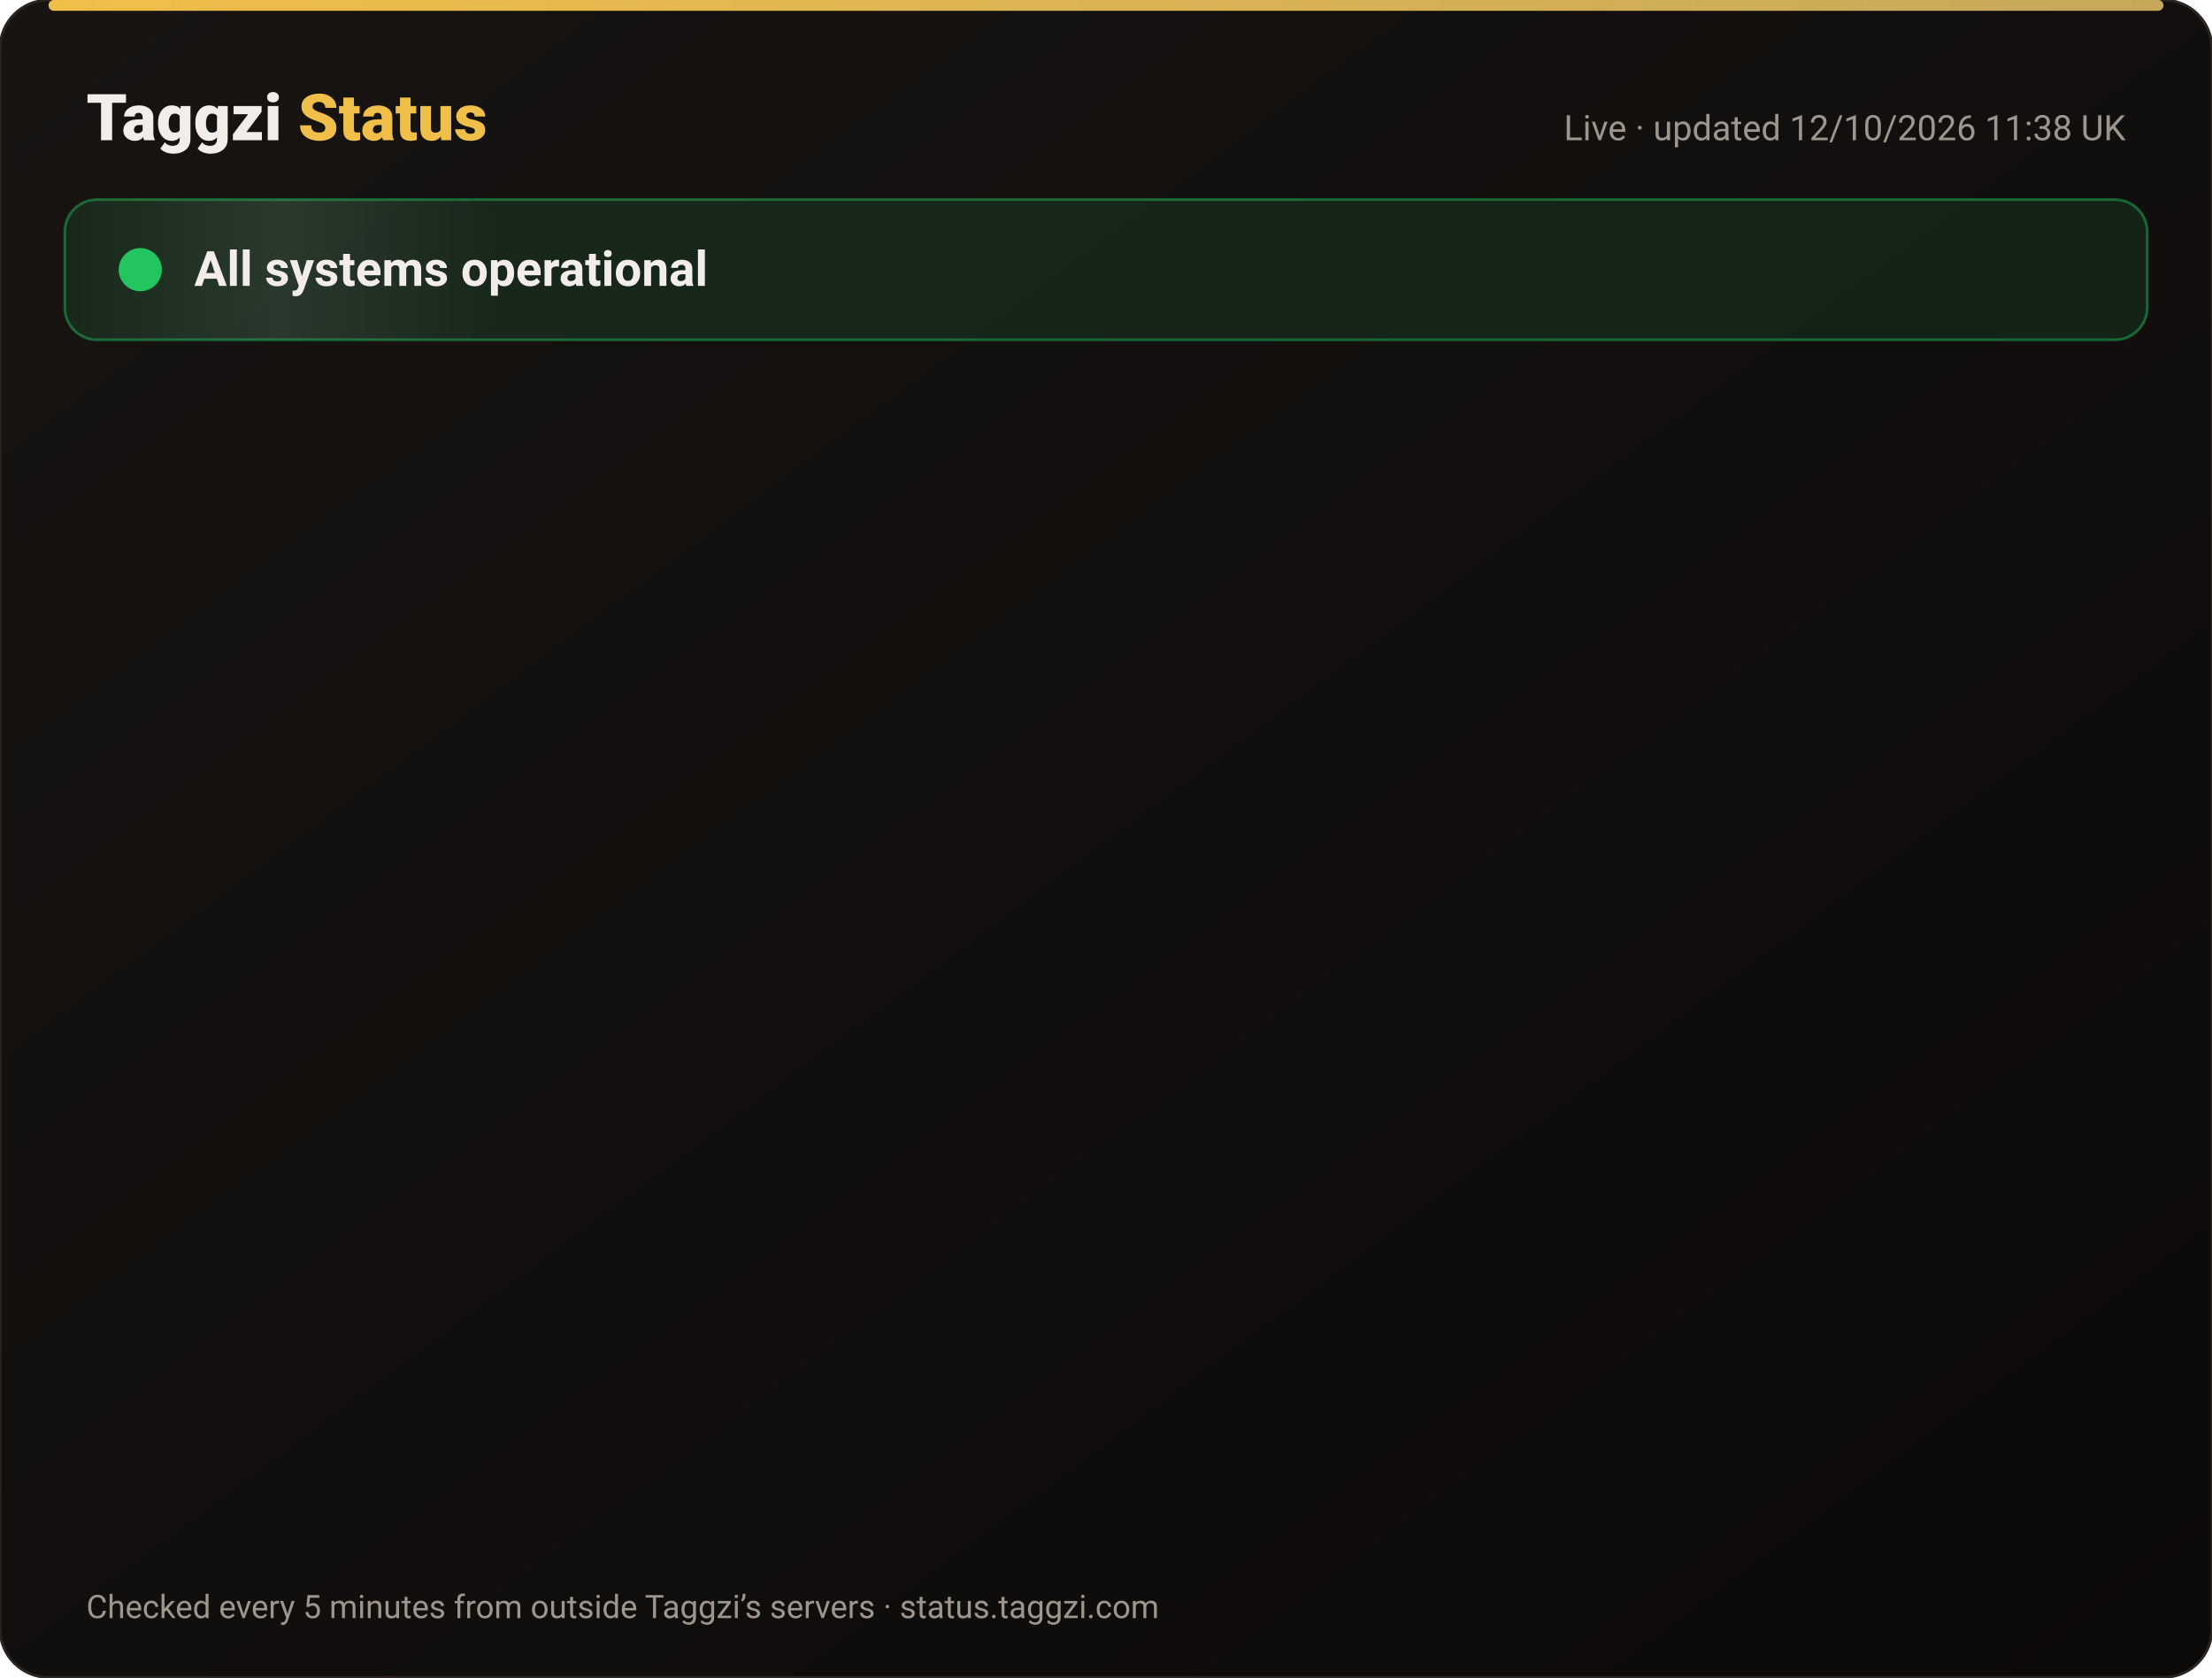
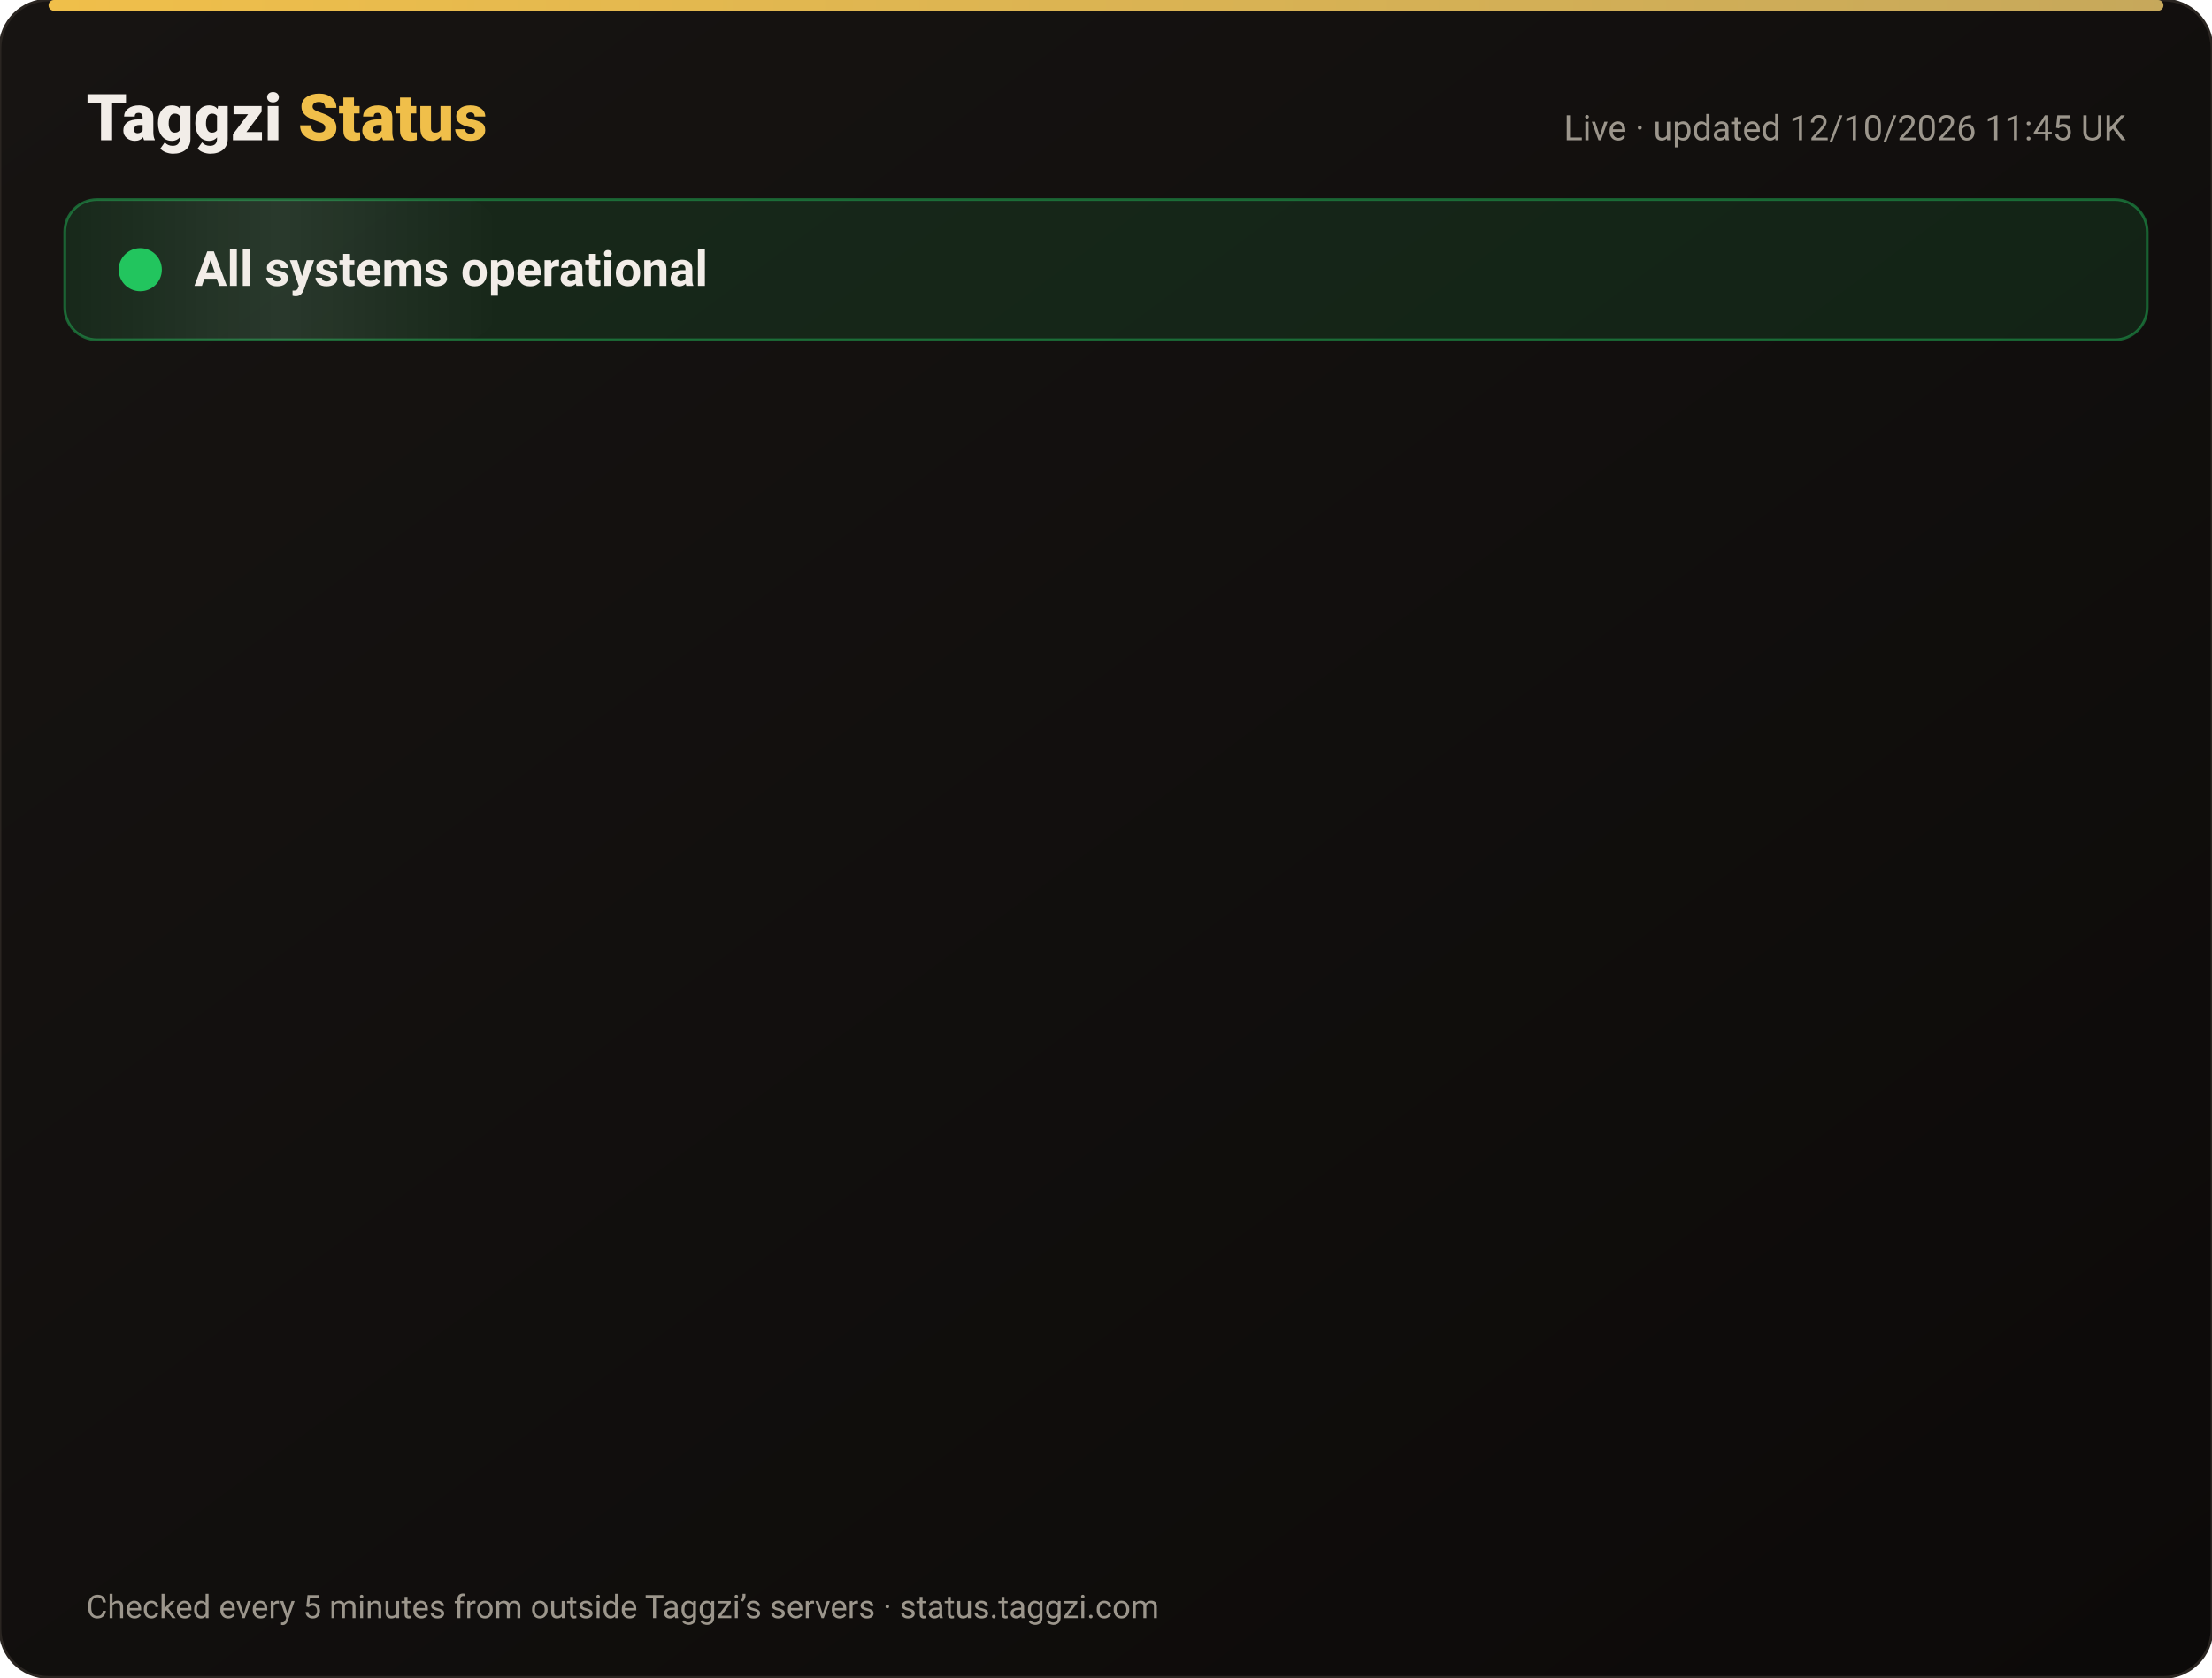
<svg xmlns="http://www.w3.org/2000/svg" width="820" height="622" viewBox="0 0 820 622" font-family="-apple-system,Segoe UI,Roboto,Helvetica,Arial,sans-serif">
  <defs>
    <linearGradient id="bg" x1="0" y1="0" x2="1" y2="1">
      <stop offset="0" stop-color="#171412" />
      <stop offset="1" stop-color="#0C0A09" />
    </linearGradient>
    <linearGradient id="gold" x1="0" x2="1">
      <stop offset="0" stop-color="#F0BF4A" />
      <stop offset="1" stop-color="#c6a85b" />
    </linearGradient>
    <linearGradient id="shine" x1="0" x2="1">
      <stop offset="0" stop-color="#fff" stop-opacity="0" />
      <stop offset=".5" stop-color="#fff" stop-opacity=".08" />
      <stop offset="1" stop-color="#fff" stop-opacity="0" />
    </linearGradient>
  </defs>
  <rect width="820" height="622" rx="18" fill="url(#bg)" stroke="#2a2521" />
  <rect x="18" y="0" width="784" height="4" rx="2" fill="url(#gold)" />
  <text x="32" y="52" font-size="24" font-weight="800" fill="#F2EDE8">Taggzi <tspan fill="#F0BF4A">Status</tspan>
  </text>
-   <text x="788" y="52" font-size="13" fill="#9C968C" text-anchor="end">Live · updated 12/10/2026 11:38 UK</text>
+   <text x="788" y="52" font-size="13" fill="#9C968C" text-anchor="end">Live · updated 12/10/2026 11:45 UK</text>
  <rect x="24" y="74" width="772" height="52" rx="12" fill="#22c55e" fill-opacity=".12" stroke="#22c55e" stroke-opacity=".45" />
  <rect x="24" y="74" width="160" height="52" rx="12" fill="url(#shine)">
    <animate attributeName="x" from="-160" to="820" dur="4s" repeatCount="indefinite" />
  </rect>
  <circle cx="52" cy="100" r="7" fill="#22c55e" />
  <circle cx="52" cy="100" r="7" fill="none" stroke="#22c55e" stroke-width="2">
    <animate attributeName="r" values="7;15;7" dur="2s" repeatCount="indefinite" />
    <animate attributeName="opacity" values=".9;0;.9" dur="2s" repeatCount="indefinite" />
  </circle>
  <text x="72" y="106" font-size="18" font-weight="700" fill="#F2EDE8">All systems operational</text>
  <g opacity="0">
    <animate attributeName="opacity" from="0" to="1" begin="0.00s" dur=".6s" fill="freeze" />
    <line x1="32" y1="188" x2="788" y2="188" stroke="#2a2521" />
    <circle cx="44" cy="166" r="6" fill="#22c55e">
      <animate attributeName="opacity" values="1;.45;1" dur="2.4s" begin="0.00s" repeatCount="indefinite" />
    </circle>
    <text x="62" y="171" font-size="15" font-weight="650" fill="#F2EDE8">Website</text>
    <text x="630" y="171" font-size="13" fill="#9C968C" text-anchor="end">100.00% uptime</text>
    <rect x="648" y="154" width="140" height="24" rx="12" fill="#22c55e" fill-opacity=".14" stroke="#22c55e" stroke-opacity=".5" />
    <text x="718" y="171" font-size="12" font-weight="700" fill="#22c55e" text-anchor="middle">Operational</text>
  </g>
  <g opacity="0">
    <animate attributeName="opacity" from="0" to="1" begin="0.15s" dur=".6s" fill="freeze" />
    <line x1="32" y1="234" x2="788" y2="234" stroke="#2a2521" />
    <circle cx="44" cy="212" r="6" fill="#22c55e">
      <animate attributeName="opacity" values="1;.45;1" dur="2.4s" begin="0.15s" repeatCount="indefinite" />
    </circle>
    <text x="62" y="217" font-size="15" font-weight="650" fill="#F2EDE8">Tag scans</text>
    <text x="630" y="217" font-size="13" fill="#9C968C" text-anchor="end">100.00% uptime</text>
    <rect x="648" y="200" width="140" height="24" rx="12" fill="#22c55e" fill-opacity=".14" stroke="#22c55e" stroke-opacity=".5" />
    <text x="718" y="217" font-size="12" font-weight="700" fill="#22c55e" text-anchor="middle">Operational</text>
  </g>
  <g opacity="0">
    <animate attributeName="opacity" from="0" to="1" begin="0.30s" dur=".6s" fill="freeze" />
    <line x1="32" y1="280" x2="788" y2="280" stroke="#2a2521" />
    <circle cx="44" cy="258" r="6" fill="#22c55e">
      <animate attributeName="opacity" values="1;.45;1" dur="2.4s" begin="0.30s" repeatCount="indefinite" />
    </circle>
    <text x="62" y="263" font-size="15" font-weight="650" fill="#F2EDE8">Manual tag lookup</text>
    <text x="630" y="263" font-size="13" fill="#9C968C" text-anchor="end">100.00% uptime</text>
    <rect x="648" y="246" width="140" height="24" rx="12" fill="#22c55e" fill-opacity=".14" stroke="#22c55e" stroke-opacity=".5" />
    <text x="718" y="263" font-size="12" font-weight="700" fill="#22c55e" text-anchor="middle">Operational</text>
  </g>
  <g opacity="0">
    <animate attributeName="opacity" from="0" to="1" begin="0.45s" dur=".6s" fill="freeze" />
    <line x1="32" y1="326" x2="788" y2="326" stroke="#2a2521" />
    <circle cx="44" cy="304" r="6" fill="#22c55e">
      <animate attributeName="opacity" values="1;.45;1" dur="2.4s" begin="0.45s" repeatCount="indefinite" />
    </circle>
    <text x="62" y="309" font-size="15" font-weight="650" fill="#F2EDE8">App &amp; login</text>
    <text x="630" y="309" font-size="13" fill="#9C968C" text-anchor="end">100.00% uptime</text>
    <rect x="648" y="292" width="140" height="24" rx="12" fill="#22c55e" fill-opacity=".14" stroke="#22c55e" stroke-opacity=".5" />
    <text x="718" y="309" font-size="12" font-weight="700" fill="#22c55e" text-anchor="middle">Operational</text>
  </g>
  <g opacity="0">
    <animate attributeName="opacity" from="0" to="1" begin="0.60s" dur=".6s" fill="freeze" />
    <line x1="32" y1="372" x2="788" y2="372" stroke="#2a2521" />
    <circle cx="44" cy="350" r="6" fill="#22c55e">
      <animate attributeName="opacity" values="1;.45;1" dur="2.4s" begin="0.60s" repeatCount="indefinite" />
    </circle>
    <text x="62" y="355" font-size="15" font-weight="650" fill="#F2EDE8">Community alerts</text>
    <text x="630" y="355" font-size="13" fill="#9C968C" text-anchor="end">100.00% uptime</text>
    <rect x="648" y="338" width="140" height="24" rx="12" fill="#22c55e" fill-opacity=".14" stroke="#22c55e" stroke-opacity=".5" />
    <text x="718" y="355" font-size="12" font-weight="700" fill="#22c55e" text-anchor="middle">Operational</text>
  </g>
  <g opacity="0">
    <animate attributeName="opacity" from="0" to="1" begin="0.75s" dur=".6s" fill="freeze" />
    <line x1="32" y1="418" x2="788" y2="418" stroke="#2a2521" />
    <circle cx="44" cy="396" r="6" fill="#22c55e">
      <animate attributeName="opacity" values="1;.45;1" dur="2.4s" begin="0.75s" repeatCount="indefinite" />
    </circle>
    <text x="62" y="401" font-size="15" font-weight="650" fill="#F2EDE8">Private calling</text>
    <text x="630" y="401" font-size="13" fill="#9C968C" text-anchor="end">100.00% uptime</text>
    <rect x="648" y="384" width="140" height="24" rx="12" fill="#22c55e" fill-opacity=".14" stroke="#22c55e" stroke-opacity=".5" />
    <text x="718" y="401" font-size="12" font-weight="700" fill="#22c55e" text-anchor="middle">Operational</text>
  </g>
  <g opacity="0">
    <animate attributeName="opacity" from="0" to="1" begin="0.90s" dur=".6s" fill="freeze" />
    <line x1="32" y1="464" x2="788" y2="464" stroke="#2a2521" />
    <circle cx="44" cy="442" r="6" fill="#22c55e">
      <animate attributeName="opacity" values="1;.45;1" dur="2.4s" begin="0.90s" repeatCount="indefinite" />
    </circle>
    <text x="62" y="447" font-size="15" font-weight="650" fill="#F2EDE8">Payments</text>
    <text x="630" y="447" font-size="13" fill="#9C968C" text-anchor="end">99.97% uptime</text>
    <rect x="648" y="430" width="140" height="24" rx="12" fill="#22c55e" fill-opacity=".14" stroke="#22c55e" stroke-opacity=".5" />
    <text x="718" y="447" font-size="12" font-weight="700" fill="#22c55e" text-anchor="middle">Operational</text>
  </g>
  <g opacity="0">
    <animate attributeName="opacity" from="0" to="1" begin="1.05s" dur=".6s" fill="freeze" />
    <line x1="32" y1="510" x2="788" y2="510" stroke="#2a2521" />
    <circle cx="44" cy="488" r="6" fill="#22c55e">
      <animate attributeName="opacity" values="1;.45;1" dur="2.4s" begin="1.05s" repeatCount="indefinite" />
    </circle>
    <text x="62" y="493" font-size="15" font-weight="650" fill="#F2EDE8">Email &amp; support</text>
    <text x="630" y="493" font-size="13" fill="#9C968C" text-anchor="end">100.00% uptime</text>
    <rect x="648" y="476" width="140" height="24" rx="12" fill="#22c55e" fill-opacity=".14" stroke="#22c55e" stroke-opacity=".5" />
    <text x="718" y="493" font-size="12" font-weight="700" fill="#22c55e" text-anchor="middle">Operational</text>
  </g>
  <g opacity="0">
    <animate attributeName="opacity" from="0" to="1" begin="1.20s" dur=".6s" fill="freeze" />
    <line x1="32" y1="556" x2="788" y2="556" stroke="#2a2521" />
    <circle cx="44" cy="534" r="6" fill="#22c55e">
      <animate attributeName="opacity" values="1;.45;1" dur="2.4s" begin="1.20s" repeatCount="indefinite" />
    </circle>
    <text x="62" y="539" font-size="15" font-weight="650" fill="#F2EDE8">Secure connection (SSL)</text>
    <text x="630" y="539" font-size="13" fill="#9C968C" text-anchor="end">100.00% uptime</text>
    <rect x="648" y="522" width="140" height="24" rx="12" fill="#22c55e" fill-opacity=".14" stroke="#22c55e" stroke-opacity=".5" />
    <text x="718" y="539" font-size="12" font-weight="700" fill="#22c55e" text-anchor="middle">Operational</text>
  </g>
  <text x="32" y="600" font-size="12" fill="#9C968C">Checked every 5 minutes from outside Taggzi’s servers · status.taggzi.com</text>
</svg>
